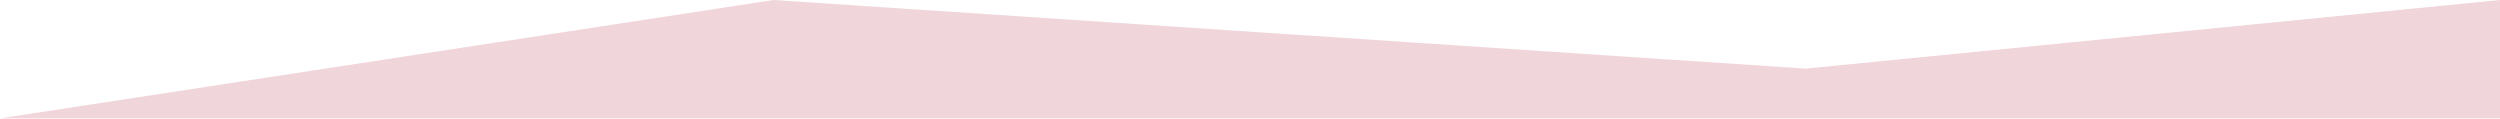
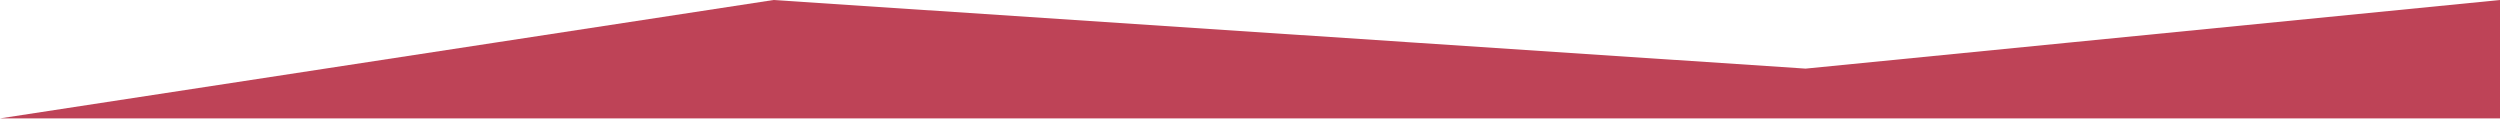
<svg xmlns="http://www.w3.org/2000/svg" width="1436" height="68" viewBox="0 0 1436 68" fill="none">
-   <path d="M0 68H1436V0L1186.59 24.646L1037.14 39.414L444.345 0L0 68Z" fill="#BE4357" fill-opacity="0.22" />
+   <path d="M0 68H1436V0L1186.59 24.646L1037.14 39.414L444.345 0L0 68Z" fill="#BE4357" />
</svg>
